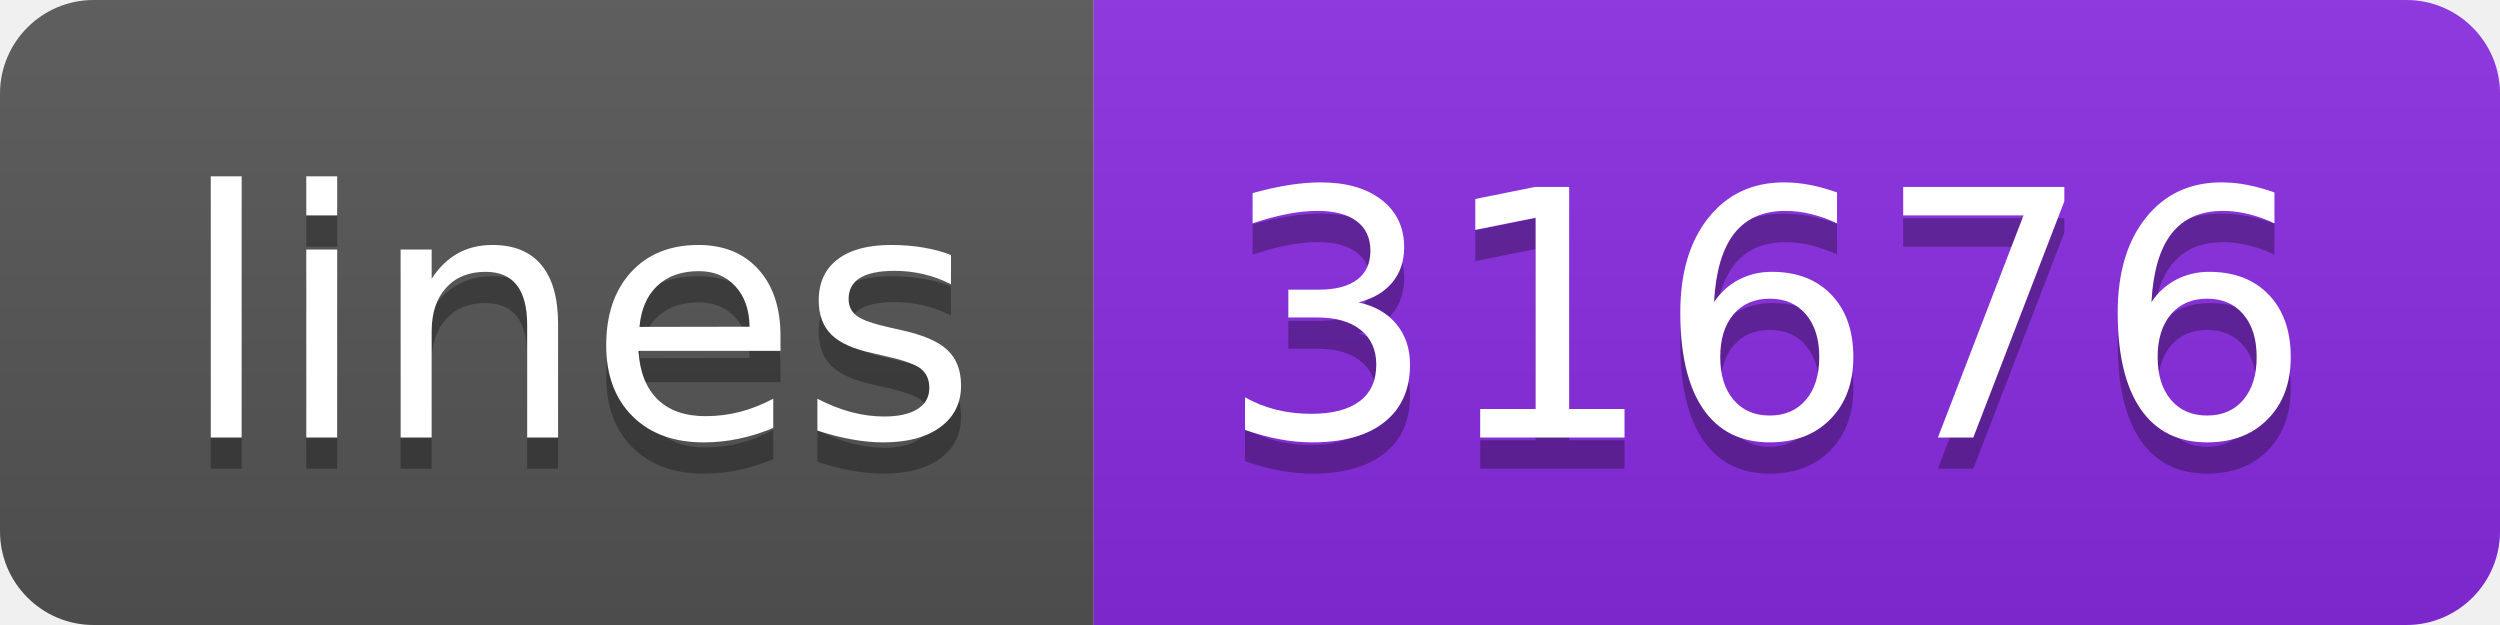
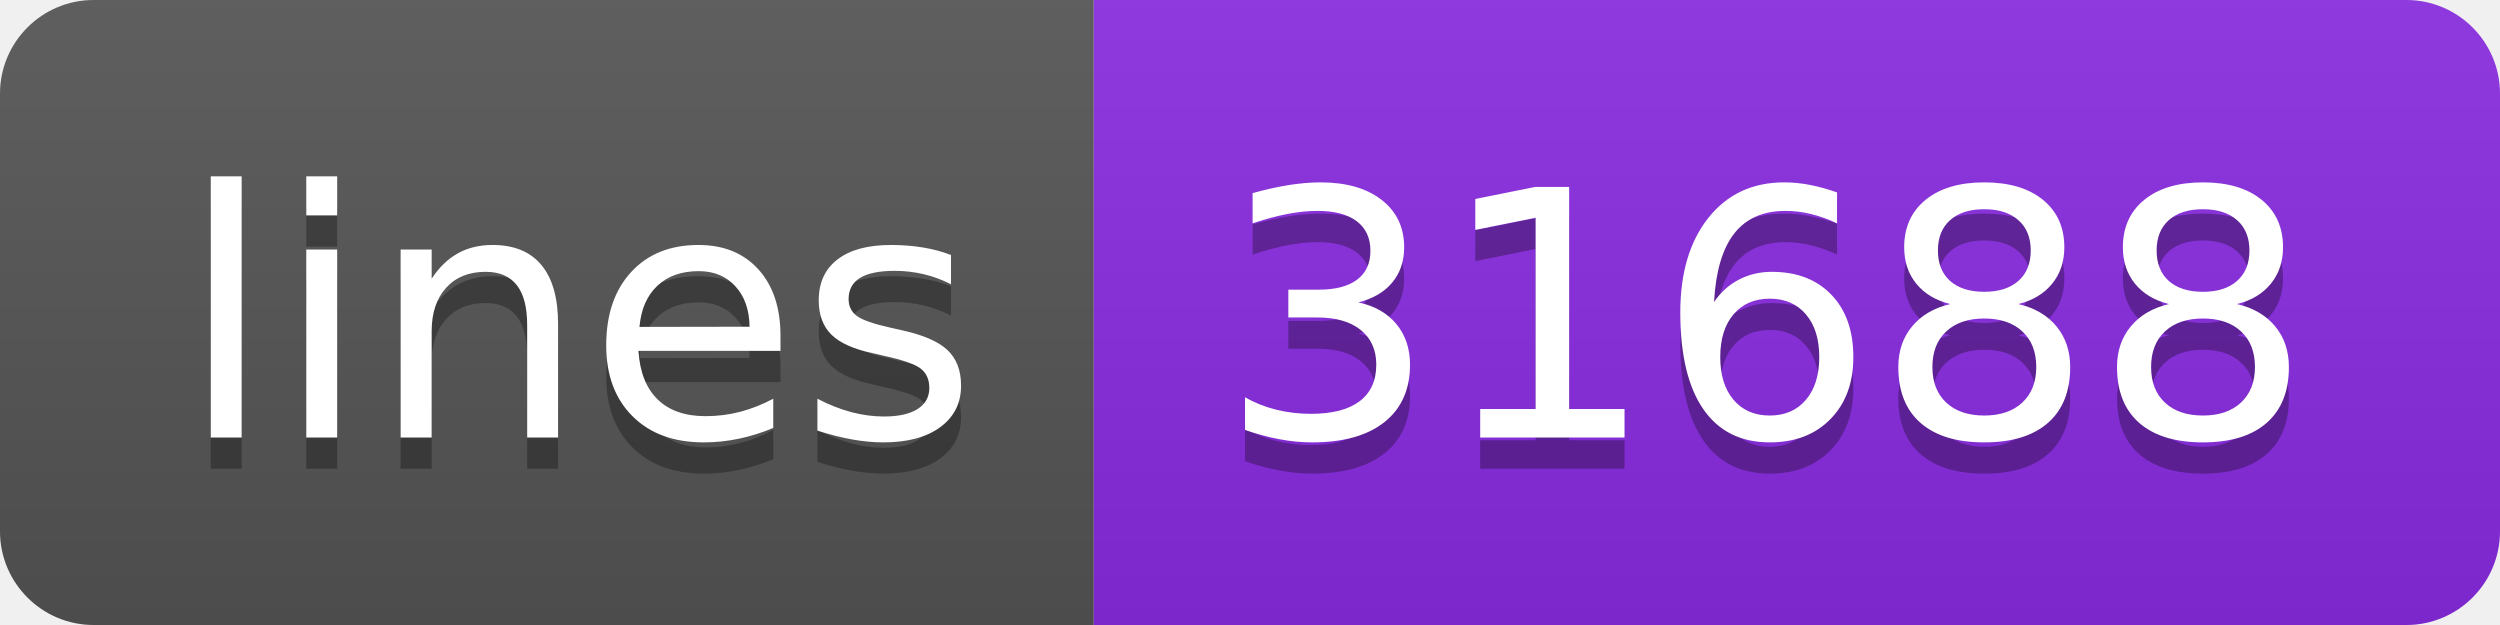
<svg xmlns="http://www.w3.org/2000/svg" width="80" height="20">
  <linearGradient id="s" x2="0" y2="100%">
    <stop offset="0" stop-color="#bbb" stop-opacity=".1" />
    <stop offset="1" stop-opacity=".1" />
  </linearGradient>
  <clipPath id="r">
    <rect width="80" height="20" rx="3" fill="#fff" />
  </clipPath>
  <g clip-path="url(#r)">
    <rect width="35" height="20" fill="#555" />
    <rect x="35" width="45" height="20" fill="blueviolet" />
    <rect width="80" height="20" fill="url(#s)" />
  </g>
  <g fill="#fff" text-anchor="middle" font-family="Verdana,Geneva,DejaVu Sans,sans-serif" text-rendering="geometricPrecision" font-size="110">
    <text x="185" y="150" fill="#010101" fill-opacity=".3" transform="scale(.1)" textLength="250">lines</text>
    <text x="185" y="140" transform="scale(.1)" textLength="250">lines</text>
-     <text x="565" y="150" fill="#010101" fill-opacity=".3" transform="scale(.1)" textLength="350">31676</text>
-     <text x="565" y="140" transform="scale(.1)" textLength="350">31676</text>
+     <text x="565" y="150" fill="#010101" fill-opacity=".3" transform="scale(.1)" textLength="350">31688</text>
+     <text x="565" y="140" transform="scale(.1)" textLength="350">31688</text>
  </g>
</svg>
